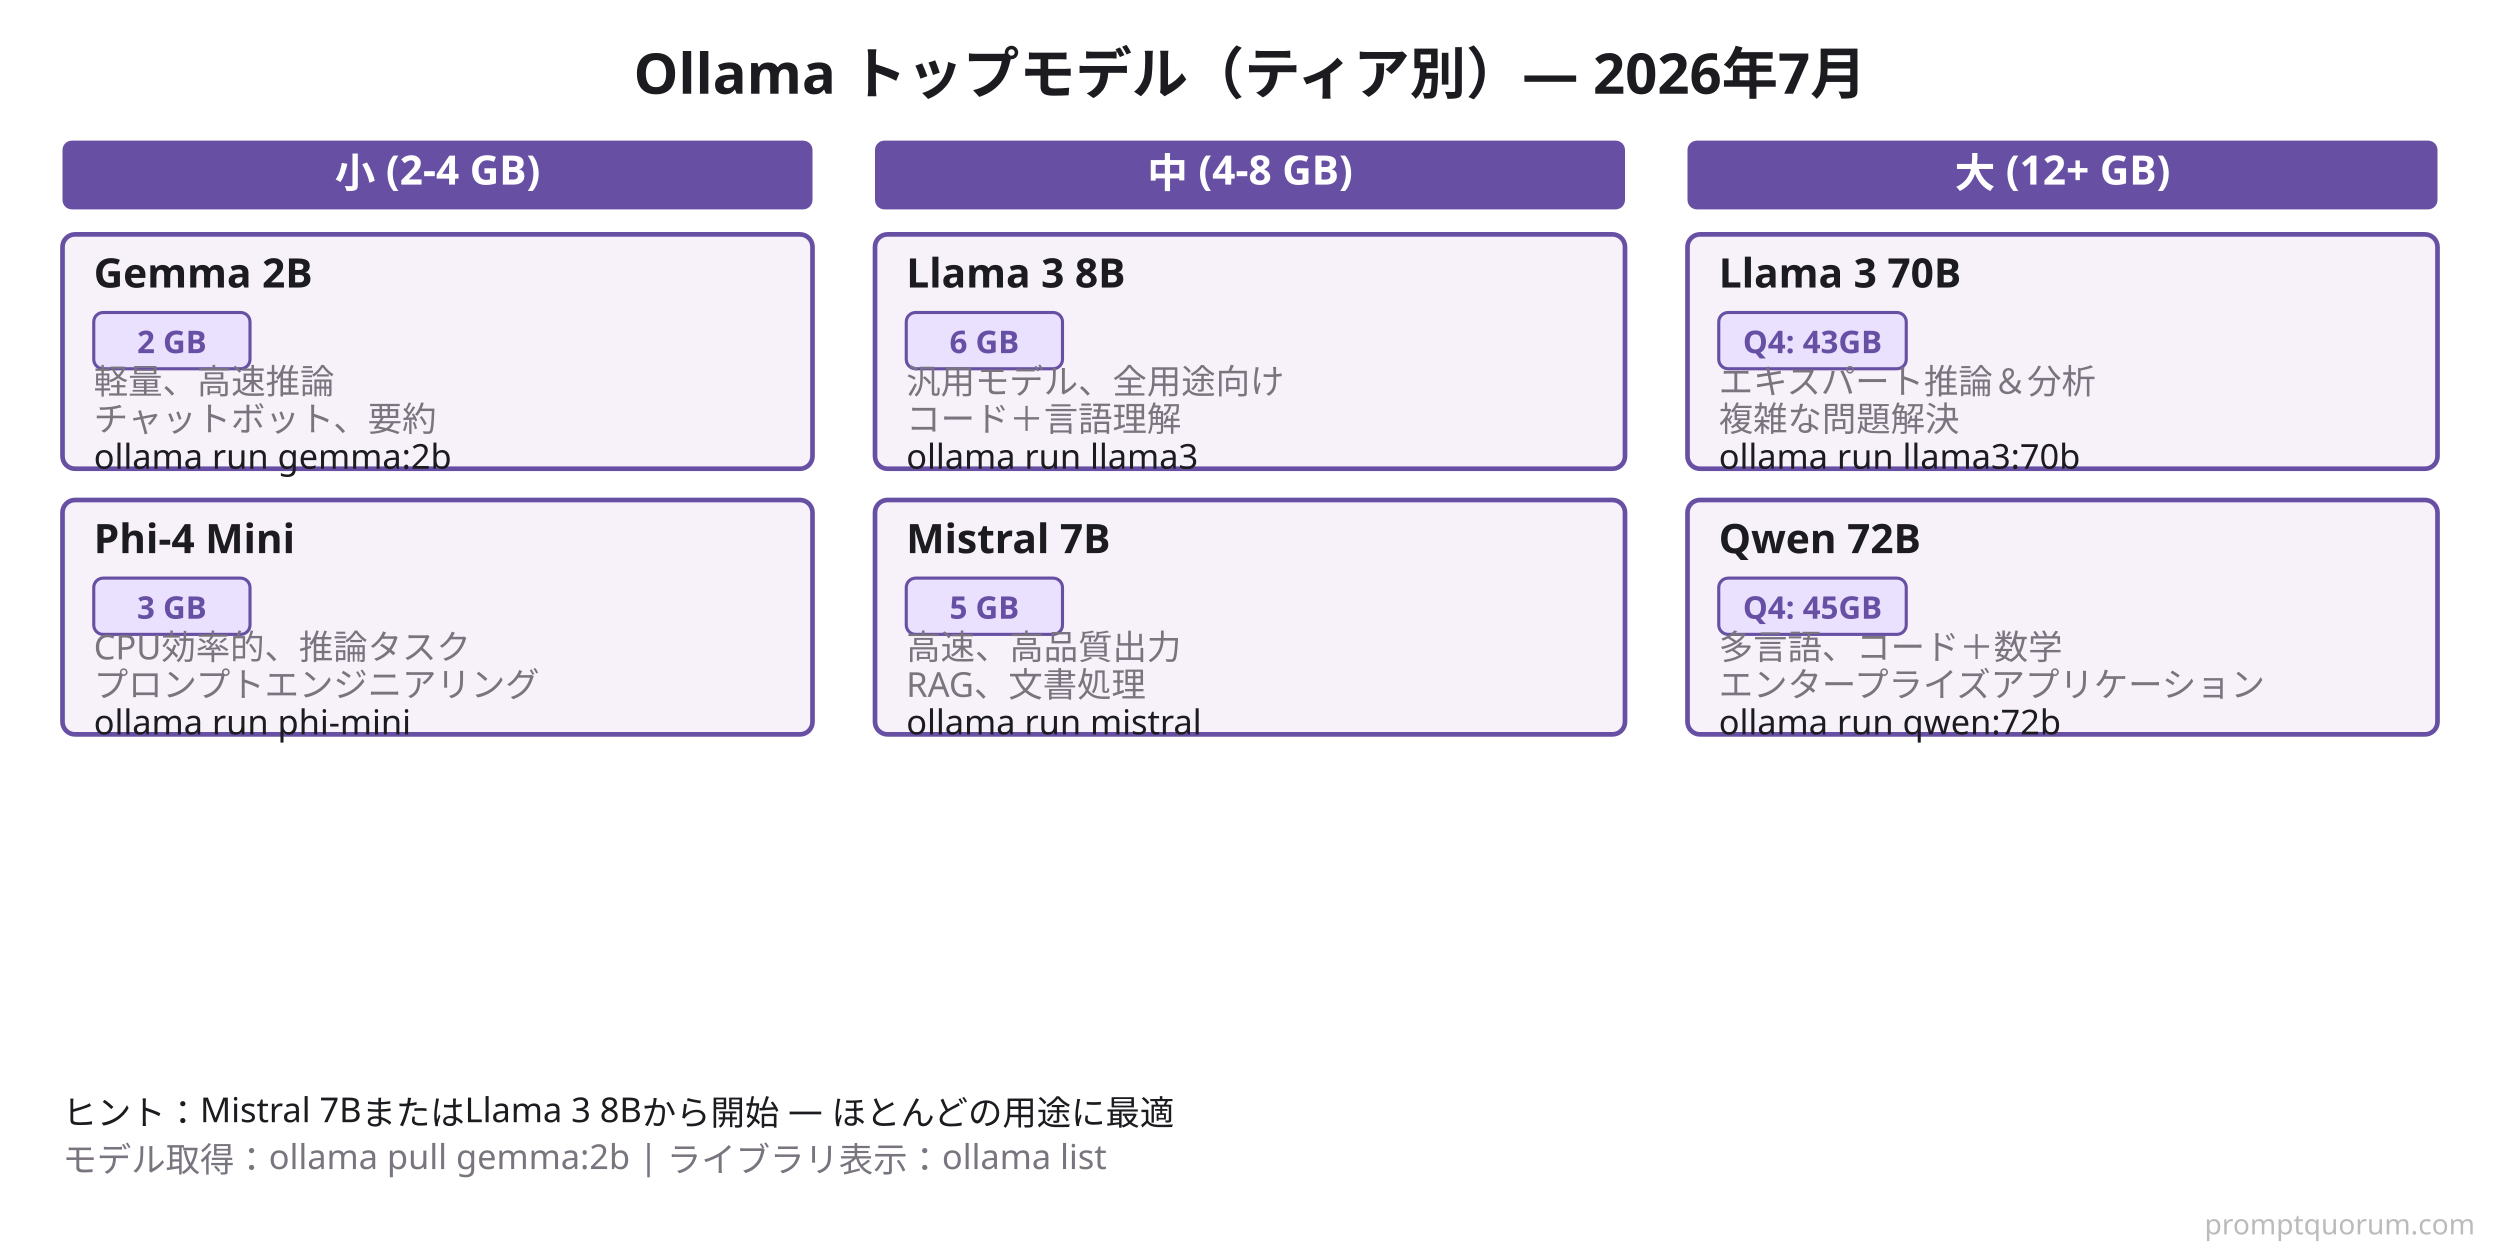
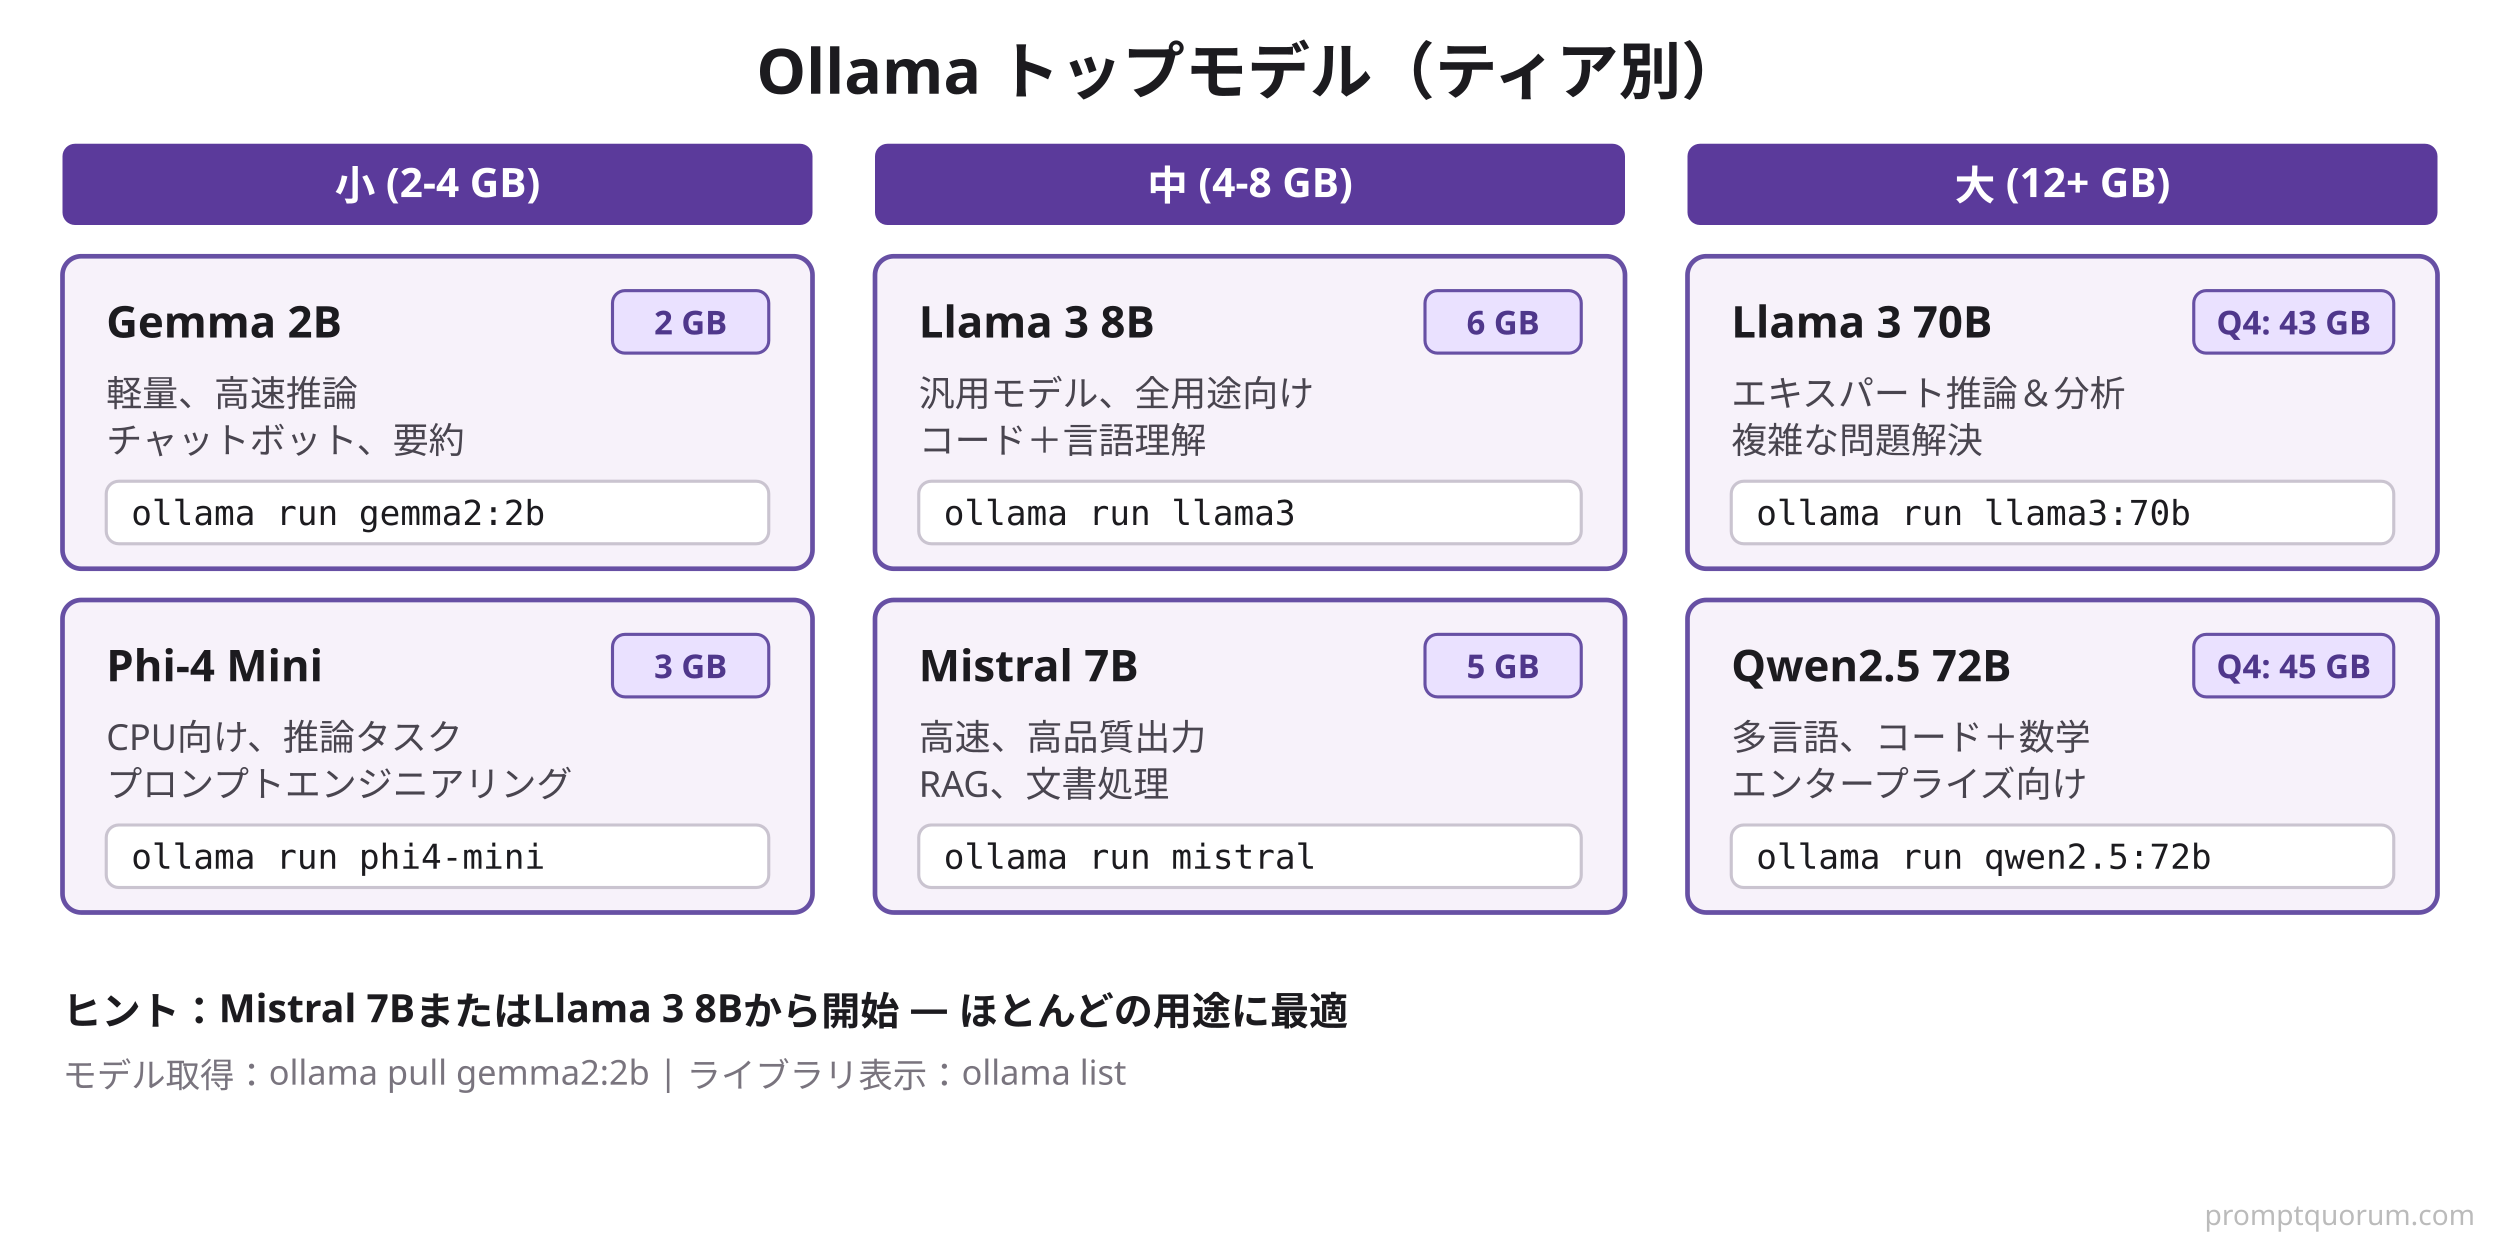
<svg xmlns="http://www.w3.org/2000/svg" viewBox="0 0 800 400">
  <defs>
    <style>
-       .bg { fill: #FFFFFF; }
-       .title { fill: #1C1B1F; font-family: system-ui, sans-serif; font-size: 18px; font-weight: 600; }
-       .category { fill: #6750A4; font-family: system-ui, sans-serif; font-size: 13px; font-weight: 600; color: #FFFFFF; }
+       .title { fill: #1C1B1F; font-family: system-ui, sans-serif; font-size: 20px; font-weight: 700; }
+       .tier { fill: #FFFFFF; font-family: system-ui, sans-serif; font-size: 13px; font-weight: 700; }
      .card-bg { fill: #F7F2FA; stroke: #6750A4; stroke-width: 1.5; }
-       .card-title { fill: #1C1B1F; font-family: system-ui, sans-serif; font-size: 13px; font-weight: 600; }
-       .card-text { fill: #79747E; font-family: system-ui, sans-serif; font-size: 11px; }
+       .name { fill: #1C1B1F; font-family: system-ui, sans-serif; font-size: 14px; font-weight: 700; }
+       .desc { fill: #49454F; font-family: system-ui, sans-serif; font-size: 11.5px; }
      .badge { fill: #EAE1FF; stroke: #6750A4; stroke-width: 1; }
-       .badge-text { fill: #6750A4; font-family: system-ui, sans-serif; font-size: 10px; font-weight: 600; }
+       .badge-text { fill: #4F378B; font-family: system-ui, sans-serif; font-size: 10.5px; font-weight: 700; }
+       .cmd-bg { fill: #FFFFFF; stroke: #CAC4D0; stroke-width: 1; }
+       .cmd { fill: #1C1B1F; font-family: ui-monospace, Menlo, Consolas, monospace; font-size: 11px; }
+       .tip { fill: #1C1B1F; font-family: system-ui, sans-serif; font-size: 12.5px; font-weight: 600; }
+       .foot { fill: #79747E; font-family: system-ui, sans-serif; font-size: 11px; }
    </style>
  </defs>
-   <rect class="bg" width="800" height="400" />
-   <text x="400" y="30" class="title" text-anchor="middle">Ollama トップモデル（ティア別）— 2026年7月</text>
-   <rect x="20" y="45" width="240" height="22" class="category" rx="3" />
-   <text x="140" y="60" style="fill: #FFFFFF;" class="category" text-anchor="middle">小 (2-4 GB)</text>
-   <rect x="20" y="75" width="240" height="75" class="card-bg" rx="4" />
-   <text x="30" y="92" class="card-title">Gemma 2B</text>
-   <rect x="30" y="100" width="50" height="18" class="badge" rx="3" />
-   <text x="55" y="113" class="badge-text" text-anchor="middle">2 GB</text>
-   <text x="30" y="126" class="card-text">軽量、高速推論</text>
-   <text x="30" y="138" class="card-text">チャットボット、要約</text>
-   <text x="30" y="150" class="card-text" style="fill: #1C1B1F;">ollama run gemma:2b</text>
-   <rect x="20" y="160" width="240" height="75" class="card-bg" rx="4" />
-   <text x="30" y="177" class="card-title">Phi-4 Mini</text>
-   <rect x="30" y="185" width="50" height="18" class="badge" rx="3" />
-   <text x="55" y="198" class="badge-text" text-anchor="middle">3 GB</text>
-   <text x="30" y="211" class="card-text">CPU効率的、推論タスク</text>
-   <text x="30" y="223" class="card-text">プロンプトエンジニアリング</text>
-   <text x="30" y="235" class="card-text" style="fill: #1C1B1F;">ollama run phi-mini</text>
-   <rect x="280" y="45" width="240" height="22" class="category" rx="3" />
-   <text x="400" y="60" style="fill: #FFFFFF;" class="category" text-anchor="middle">中 (4-8 GB)</text>
-   <rect x="280" y="75" width="240" height="75" class="card-bg" rx="4" />
-   <text x="290" y="92" class="card-title">Llama 3 8B</text>
-   <rect x="290" y="100" width="50" height="18" class="badge" rx="3" />
-   <text x="315" y="113" class="badge-text" text-anchor="middle">6 GB</text>
-   <text x="290" y="126" class="card-text">汎用モデル、全用途向け</text>
-   <text x="290" y="138" class="card-text">コード＋言語理解</text>
-   <text x="290" y="150" class="card-text" style="fill: #1C1B1F;">ollama run llama3</text>
-   <rect x="280" y="160" width="240" height="75" class="card-bg" rx="4" />
-   <text x="290" y="177" class="card-title">Mistral 7B</text>
-   <rect x="290" y="185" width="50" height="18" class="badge" rx="3" />
-   <text x="315" y="198" class="badge-text" text-anchor="middle">5 GB</text>
-   <text x="290" y="211" class="card-text">高速、高品質出力</text>
-   <text x="290" y="223" class="card-text">RAG、文書処理</text>
-   <text x="290" y="235" class="card-text" style="fill: #1C1B1F;">ollama run mistral</text>
-   <rect x="540" y="45" width="240" height="22" class="category" rx="3" />
-   <text x="660" y="60" style="fill: #FFFFFF;" class="category" text-anchor="middle">大 (12+ GB)</text>
-   <rect x="540" y="75" width="240" height="75" class="card-bg" rx="4" />
-   <text x="550" y="92" class="card-title">Llama 3 70B</text>
-   <rect x="550" y="100" width="60" height="18" class="badge" rx="3" />
-   <text x="580" y="113" class="badge-text" text-anchor="middle">Q4: 43GB</text>
-   <text x="550" y="126" class="card-text">エキスパート推論＆分析</text>
-   <text x="550" y="138" class="card-text">複雑な問題解決</text>
-   <text x="550" y="150" class="card-text" style="fill: #1C1B1F;">ollama run llama3:70b</text>
-   <rect x="540" y="160" width="240" height="75" class="card-bg" rx="4" />
-   <text x="550" y="177" class="card-title">Qwen 72B</text>
-   <rect x="550" y="185" width="60" height="18" class="badge" rx="3" />
-   <text x="580" y="198" class="badge-text" text-anchor="middle">Q4: 45GB</text>
-   <text x="550" y="211" class="card-text">多言語、コード＋数学</text>
-   <text x="550" y="223" class="card-text">エンタープライズアプリケーション</text>
-   <text x="550" y="235" class="card-text" style="fill: #1C1B1F;">ollama run qwen:72b</text>
-   <text x="20" y="360" class="card-text" style="fill: #1C1B1F; font-weight: 500;">ヒント：Mistral 7BまたはLlama 3 8Bから開始 — ほとんどの用途に最適</text>
-   <text x="20" y="375" class="card-text" style="fill: #79747E;">モデル取得：ollama pull gemma:2b | ライブラリ表示：ollama list</text>
-   <text x="792" y="395" font-family="system-ui,sans-serif" font-size="9" fill="#BBBBBB" text-anchor="end">promptquorum.com</text>
+   <rect width="800" height="400" fill="#FFFFFF" />
+   <text x="400" y="30" class="title" text-anchor="middle">Ollama トップモデル（ティア別）</text>
+   <rect x="20" y="46" width="240" height="26" rx="4" fill="#5B3A9B" />
+   <text x="140" y="64" class="tier" text-anchor="middle">小 (2-4 GB)</text>
+   <rect x="20" y="82" width="240" height="100" rx="6" class="card-bg" />
+   <text x="34" y="108" class="name">Gemma 2B</text>
+   <rect x="196" y="93" width="50" height="20" rx="4" class="badge" />
+   <text x="221.0" y="107" class="badge-text" text-anchor="middle">2 GB</text>
+   <text x="34" y="130" class="desc">軽量、高速推論</text>
+   <text x="34" y="145" class="desc">チャットボット、要約</text>
+   <rect x="34" y="154" width="212" height="20" rx="4" class="cmd-bg" />
+   <text x="42" y="168" class="cmd">ollama run gemma2:2b</text>
+   <rect x="20" y="192" width="240" height="100" rx="6" class="card-bg" />
+   <text x="34" y="218" class="name">Phi-4 Mini</text>
+   <rect x="196" y="203" width="50" height="20" rx="4" class="badge" />
+   <text x="221.0" y="217" class="badge-text" text-anchor="middle">3 GB</text>
+   <text x="34" y="240" class="desc">CPU向け、推論タスク</text>
+   <text x="34" y="255" class="desc">プロンプトエンジニアリング</text>
+   <rect x="34" y="264" width="212" height="20" rx="4" class="cmd-bg" />
+   <text x="42" y="278" class="cmd">ollama run phi4-mini</text>
+   <rect x="280" y="46" width="240" height="26" rx="4" fill="#5B3A9B" />
+   <text x="400" y="64" class="tier" text-anchor="middle">中 (4-8 GB)</text>
+   <rect x="280" y="82" width="240" height="100" rx="6" class="card-bg" />
+   <text x="294" y="108" class="name">Llama 3 8B</text>
+   <rect x="456" y="93" width="50" height="20" rx="4" class="badge" />
+   <text x="481.0" y="107" class="badge-text" text-anchor="middle">6 GB</text>
+   <text x="294" y="130" class="desc">汎用モデル、全用途向け</text>
+   <text x="294" y="145" class="desc">コード＋言語理解</text>
+   <rect x="294" y="154" width="212" height="20" rx="4" class="cmd-bg" />
+   <text x="302" y="168" class="cmd">ollama run llama3</text>
+   <rect x="280" y="192" width="240" height="100" rx="6" class="card-bg" />
+   <text x="294" y="218" class="name">Mistral 7B</text>
+   <rect x="456" y="203" width="50" height="20" rx="4" class="badge" />
+   <text x="481.0" y="217" class="badge-text" text-anchor="middle">5 GB</text>
+   <text x="294" y="240" class="desc">高速、高品質出力</text>
+   <text x="294" y="255" class="desc">RAG、文書処理</text>
+   <rect x="294" y="264" width="212" height="20" rx="4" class="cmd-bg" />
+   <text x="302" y="278" class="cmd">ollama run mistral</text>
+   <rect x="540" y="46" width="240" height="26" rx="4" fill="#5B3A9B" />
+   <text x="660" y="64" class="tier" text-anchor="middle">大 (12+ GB)</text>
+   <rect x="540" y="82" width="240" height="100" rx="6" class="card-bg" />
+   <text x="554" y="108" class="name">Llama 3 70B</text>
+   <rect x="702" y="93" width="64" height="20" rx="4" class="badge" />
+   <text x="734.0" y="107" class="badge-text" text-anchor="middle">Q4: 43 GB</text>
+   <text x="554" y="130" class="desc">エキスパート推論＆分析</text>
+   <text x="554" y="145" class="desc">複雑な問題解決</text>
+   <rect x="554" y="154" width="212" height="20" rx="4" class="cmd-bg" />
+   <text x="562" y="168" class="cmd">ollama run llama3:70b</text>
+   <rect x="540" y="192" width="240" height="100" rx="6" class="card-bg" />
+   <text x="554" y="218" class="name">Qwen2.5 72B</text>
+   <rect x="702" y="203" width="64" height="20" rx="4" class="badge" />
+   <text x="734.0" y="217" class="badge-text" text-anchor="middle">Q4: 45 GB</text>
+   <text x="554" y="240" class="desc">多言語、コード＋数学</text>
+   <text x="554" y="255" class="desc">エンタープライズ向け</text>
+   <rect x="554" y="264" width="212" height="20" rx="4" class="cmd-bg" />
+   <text x="562" y="278" class="cmd">ollama run qwen2.5:72b</text>
+   <text x="20" y="328" class="tip">ヒント：Mistral 7BまたはLlama 3 8Bから開始 — ほとんどの用途に最適</text>
+   <text x="20" y="348" class="foot">モデル取得：ollama pull gemma2:2b | ライブラリ表示：ollama list</text>
+   <text x="792" y="392" font-family="system-ui,sans-serif" font-size="9" fill="#BBBBBB" text-anchor="end">promptquorum.com</text>
</svg>
